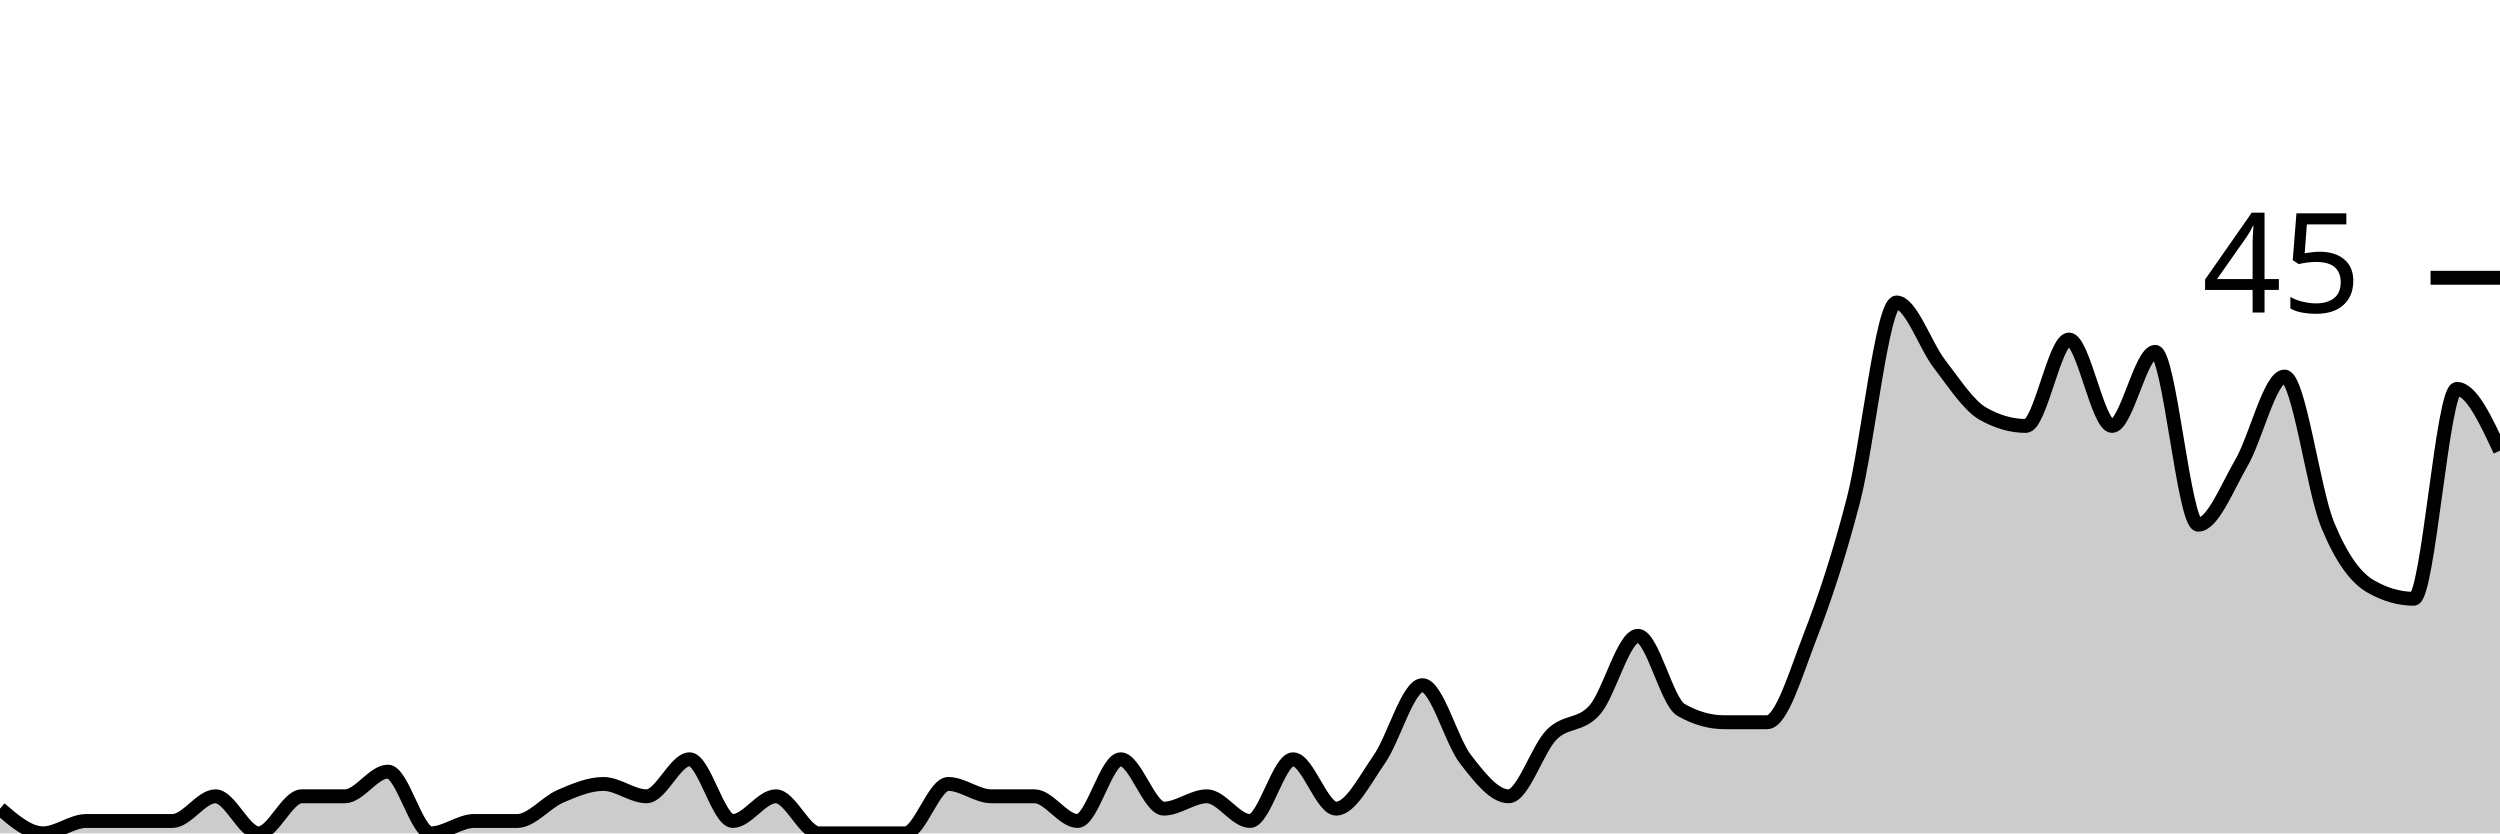
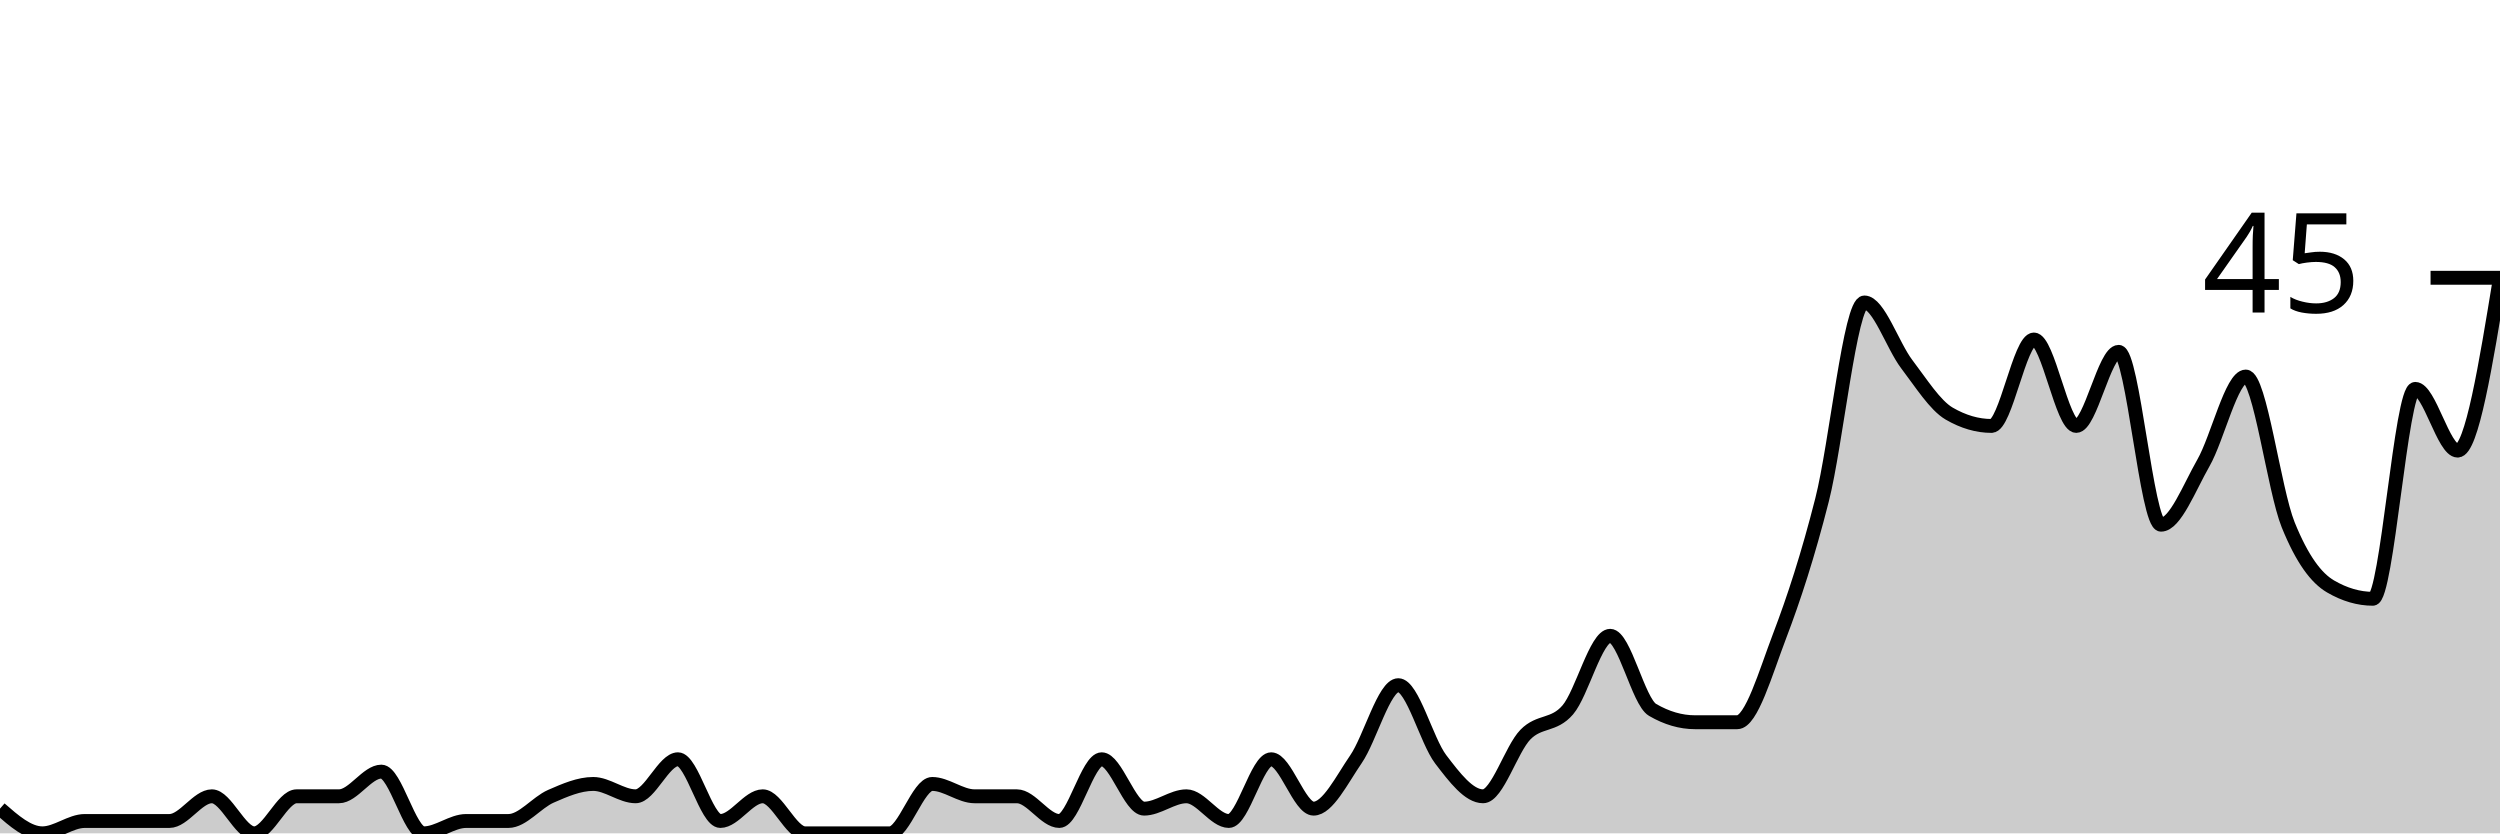
<svg xmlns="http://www.w3.org/2000/svg" viewBox="0 0 180 60">
  <g transform="translate(0,20)">
-     <path class="area" fill="rgba(0, 0, 0, 0.2)" d="M0,38.222C1.034,39.111,2.069,40,3.103,40C4.138,40,5.172,39.111,6.207,39.111C7.241,39.111,8.276,39.111,9.31,39.111C10.345,39.111,11.379,39.111,12.414,39.111C13.448,39.111,14.483,37.333,15.517,37.333C16.552,37.333,17.586,40,18.621,40C19.655,40,20.69,37.333,21.724,37.333C22.759,37.333,23.793,37.333,24.828,37.333C25.862,37.333,26.897,35.556,27.931,35.556C28.966,35.556,30,40,31.034,40C32.069,40,33.103,39.111,34.138,39.111C35.172,39.111,36.207,39.111,37.241,39.111C38.276,39.111,39.31,37.778,40.345,37.333C41.379,36.889,42.414,36.444,43.448,36.444C44.483,36.444,45.517,37.333,46.552,37.333C47.586,37.333,48.621,34.667,49.655,34.667C50.69,34.667,51.724,39.111,52.759,39.111C53.793,39.111,54.828,37.333,55.862,37.333C56.897,37.333,57.931,40,58.966,40C60,40,61.034,40,62.069,40C63.103,40,64.138,40,65.172,40C66.207,40,67.241,36.444,68.276,36.444C69.31,36.444,70.345,37.333,71.379,37.333C72.414,37.333,73.448,37.333,74.483,37.333C75.517,37.333,76.552,39.111,77.586,39.111C78.621,39.111,79.655,34.667,80.69,34.667C81.724,34.667,82.759,38.222,83.793,38.222C84.828,38.222,85.862,37.333,86.897,37.333C87.931,37.333,88.966,39.111,90,39.111C91.034,39.111,92.069,34.667,93.103,34.667C94.138,34.667,95.172,38.222,96.207,38.222C97.241,38.222,98.276,36.148,99.31,34.667C100.345,33.185,101.379,29.333,102.414,29.333C103.448,29.333,104.483,33.333,105.517,34.667C106.552,36,107.586,37.333,108.621,37.333C109.655,37.333,110.69,33.926,111.724,32.889C112.759,31.852,113.793,32.296,114.828,31.111C115.862,29.926,116.897,25.778,117.931,25.778C118.966,25.778,120,30.519,121.034,31.111C122.069,31.704,123.103,32,124.138,32C125.172,32,126.207,32,127.241,32C128.276,32,129.31,28.444,130.345,25.778C131.379,23.111,132.414,20,133.448,16C134.483,12,135.517,1.778,136.552,1.778C137.586,1.778,138.621,4.889,139.655,6.222C140.69,7.556,141.724,9.185,142.759,9.778C143.793,10.37,144.828,10.667,145.862,10.667C146.897,10.667,147.931,4.444,148.966,4.444C150,4.444,151.034,10.667,152.069,10.667C153.103,10.667,154.138,5.333,155.172,5.333C156.207,5.333,157.241,17.778,158.276,17.778C159.31,17.778,160.345,15.111,161.379,13.333C162.414,11.556,163.448,7.111,164.483,7.111C165.517,7.111,166.552,15.259,167.586,17.778C168.621,20.296,169.655,21.63,170.69,22.222C171.724,22.815,172.759,23.111,173.793,23.111C174.828,23.111,175.862,8,176.897,8C177.931,8,178.966,10.222,180,12.444L180,40C178.966,40,177.931,40,176.897,40C175.862,40,174.828,40,173.793,40C172.759,40,171.724,40,170.69,40C169.655,40,168.621,40,167.586,40C166.552,40,165.517,40,164.483,40C163.448,40,162.414,40,161.379,40C160.345,40,159.31,40,158.276,40C157.241,40,156.207,40,155.172,40C154.138,40,153.103,40,152.069,40C151.034,40,150,40,148.966,40C147.931,40,146.897,40,145.862,40C144.828,40,143.793,40,142.759,40C141.724,40,140.69,40,139.655,40C138.621,40,137.586,40,136.552,40C135.517,40,134.483,40,133.448,40C132.414,40,131.379,40,130.345,40C129.31,40,128.276,40,127.241,40C126.207,40,125.172,40,124.138,40C123.103,40,122.069,40,121.034,40C120,40,118.966,40,117.931,40C116.897,40,115.862,40,114.828,40C113.793,40,112.759,40,111.724,40C110.69,40,109.655,40,108.621,40C107.586,40,106.552,40,105.517,40C104.483,40,103.448,40,102.414,40C101.379,40,100.345,40,99.31,40C98.276,40,97.241,40,96.207,40C95.172,40,94.138,40,93.103,40C92.069,40,91.034,40,90,40C88.966,40,87.931,40,86.897,40C85.862,40,84.828,40,83.793,40C82.759,40,81.724,40,80.69,40C79.655,40,78.621,40,77.586,40C76.552,40,75.517,40,74.483,40C73.448,40,72.414,40,71.379,40C70.345,40,69.31,40,68.276,40C67.241,40,66.207,40,65.172,40C64.138,40,63.103,40,62.069,40C61.034,40,60,40,58.966,40C57.931,40,56.897,40,55.862,40C54.828,40,53.793,40,52.759,40C51.724,40,50.69,40,49.655,40C48.621,40,47.586,40,46.552,40C45.517,40,44.483,40,43.448,40C42.414,40,41.379,40,40.345,40C39.31,40,38.276,40,37.241,40C36.207,40,35.172,40,34.138,40C33.103,40,32.069,40,31.034,40C30,40,28.966,40,27.931,40C26.897,40,25.862,40,24.828,40C23.793,40,22.759,40,21.724,40C20.69,40,19.655,40,18.621,40C17.586,40,16.552,40,15.517,40C14.483,40,13.448,40,12.414,40C11.379,40,10.345,40,9.31,40C8.276,40,7.241,40,6.207,40C5.172,40,4.138,40,3.103,40C2.069,40,1.034,40,0,40Z" />
-     <path class="line" stroke="black" fill="none" d="M0,38.222C1.034,39.111,2.069,40,3.103,40C4.138,40,5.172,39.111,6.207,39.111C7.241,39.111,8.276,39.111,9.31,39.111C10.345,39.111,11.379,39.111,12.414,39.111C13.448,39.111,14.483,37.333,15.517,37.333C16.552,37.333,17.586,40,18.621,40C19.655,40,20.69,37.333,21.724,37.333C22.759,37.333,23.793,37.333,24.828,37.333C25.862,37.333,26.897,35.556,27.931,35.556C28.966,35.556,30,40,31.034,40C32.069,40,33.103,39.111,34.138,39.111C35.172,39.111,36.207,39.111,37.241,39.111C38.276,39.111,39.31,37.778,40.345,37.333C41.379,36.889,42.414,36.444,43.448,36.444C44.483,36.444,45.517,37.333,46.552,37.333C47.586,37.333,48.621,34.667,49.655,34.667C50.69,34.667,51.724,39.111,52.759,39.111C53.793,39.111,54.828,37.333,55.862,37.333C56.897,37.333,57.931,40,58.966,40C60,40,61.034,40,62.069,40C63.103,40,64.138,40,65.172,40C66.207,40,67.241,36.444,68.276,36.444C69.31,36.444,70.345,37.333,71.379,37.333C72.414,37.333,73.448,37.333,74.483,37.333C75.517,37.333,76.552,39.111,77.586,39.111C78.621,39.111,79.655,34.667,80.69,34.667C81.724,34.667,82.759,38.222,83.793,38.222C84.828,38.222,85.862,37.333,86.897,37.333C87.931,37.333,88.966,39.111,90,39.111C91.034,39.111,92.069,34.667,93.103,34.667C94.138,34.667,95.172,38.222,96.207,38.222C97.241,38.222,98.276,36.148,99.31,34.667C100.345,33.185,101.379,29.333,102.414,29.333C103.448,29.333,104.483,33.333,105.517,34.667C106.552,36,107.586,37.333,108.621,37.333C109.655,37.333,110.69,33.926,111.724,32.889C112.759,31.852,113.793,32.296,114.828,31.111C115.862,29.926,116.897,25.778,117.931,25.778C118.966,25.778,120,30.519,121.034,31.111C122.069,31.704,123.103,32,124.138,32C125.172,32,126.207,32,127.241,32C128.276,32,129.31,28.444,130.345,25.778C131.379,23.111,132.414,20,133.448,16C134.483,12,135.517,1.778,136.552,1.778C137.586,1.778,138.621,4.889,139.655,6.222C140.69,7.556,141.724,9.185,142.759,9.778C143.793,10.37,144.828,10.667,145.862,10.667C146.897,10.667,147.931,4.444,148.966,4.444C150,4.444,151.034,10.667,152.069,10.667C153.103,10.667,154.138,5.333,155.172,5.333C156.207,5.333,157.241,17.778,158.276,17.778C159.31,17.778,160.345,15.111,161.379,13.333C162.414,11.556,163.448,7.111,164.483,7.111C165.517,7.111,166.552,15.259,167.586,17.778C168.621,20.296,169.655,21.63,170.69,22.222C171.724,22.815,172.759,23.111,173.793,23.111C174.828,23.111,175.862,8,176.897,8C177.931,8,178.966,10.222,180,12.444" />
+     <path class="area" fill="rgba(0, 0, 0, 0.2)" d="M0,38.222C1.017,39.111,2.034,40,3.051,40C4.068,40,5.085,39.111,6.102,39.111C7.119,39.111,8.136,39.111,9.153,39.111C10.169,39.111,11.186,39.111,12.203,39.111C13.22,39.111,14.237,37.333,15.254,37.333C16.271,37.333,17.288,40,18.305,40C19.322,40,20.339,37.333,21.356,37.333C22.373,37.333,23.39,37.333,24.407,37.333C25.424,37.333,26.441,35.556,27.458,35.556C28.475,35.556,29.492,40,30.508,40C31.525,40,32.542,39.111,33.559,39.111C34.576,39.111,35.593,39.111,36.61,39.111C37.627,39.111,38.644,37.778,39.661,37.333C40.678,36.889,41.695,36.444,42.712,36.444C43.729,36.444,44.746,37.333,45.763,37.333C46.78,37.333,47.797,34.667,48.814,34.667C49.831,34.667,50.847,39.111,51.864,39.111C52.881,39.111,53.898,37.333,54.915,37.333C55.932,37.333,56.949,40,57.966,40C58.983,40,60,40,61.017,40C62.034,40,63.051,40,64.068,40C65.085,40,66.102,36.444,67.119,36.444C68.136,36.444,69.153,37.333,70.169,37.333C71.186,37.333,72.203,37.333,73.22,37.333C74.237,37.333,75.254,39.111,76.271,39.111C77.288,39.111,78.305,34.667,79.322,34.667C80.339,34.667,81.356,38.222,82.373,38.222C83.39,38.222,84.407,37.333,85.424,37.333C86.441,37.333,87.458,39.111,88.475,39.111C89.492,39.111,90.508,34.667,91.525,34.667C92.542,34.667,93.559,38.222,94.576,38.222C95.593,38.222,96.61,36.148,97.627,34.667C98.644,33.185,99.661,29.333,100.678,29.333C101.695,29.333,102.712,33.333,103.729,34.667C104.746,36,105.763,37.333,106.78,37.333C107.797,37.333,108.814,33.926,109.831,32.889C110.847,31.852,111.864,32.296,112.881,31.111C113.898,29.926,114.915,25.778,115.932,25.778C116.949,25.778,117.966,30.519,118.983,31.111C120,31.704,121.017,32,122.034,32C123.051,32,124.068,32,125.085,32C126.102,32,127.119,28.444,128.136,25.778C129.153,23.111,130.169,20,131.186,16C132.203,12,133.22,1.778,134.237,1.778C135.254,1.778,136.271,4.889,137.288,6.222C138.305,7.556,139.322,9.185,140.339,9.778C141.356,10.37,142.373,10.667,143.39,10.667C144.407,10.667,145.424,4.444,146.441,4.444C147.458,4.444,148.475,10.667,149.492,10.667C150.508,10.667,151.525,5.333,152.542,5.333C153.559,5.333,154.576,17.778,155.593,17.778C156.61,17.778,157.627,15.111,158.644,13.333C159.661,11.556,160.678,7.111,161.695,7.111C162.712,7.111,163.729,15.259,164.746,17.778C165.763,20.296,166.78,21.63,167.797,22.222C168.814,22.815,169.831,23.111,170.847,23.111C171.864,23.111,172.881,8,173.898,8C174.915,8,175.932,12.444,176.949,12.444C177.966,12.444,178.983,6.222,180,0L180,40C178.983,40,177.966,40,176.949,40C175.932,40,174.915,40,173.898,40C172.881,40,171.864,40,170.847,40C169.831,40,168.814,40,167.797,40C166.78,40,165.763,40,164.746,40C163.729,40,162.712,40,161.695,40C160.678,40,159.661,40,158.644,40C157.627,40,156.61,40,155.593,40C154.576,40,153.559,40,152.542,40C151.525,40,150.508,40,149.492,40C148.475,40,147.458,40,146.441,40C145.424,40,144.407,40,143.39,40C142.373,40,141.356,40,140.339,40C139.322,40,138.305,40,137.288,40C136.271,40,135.254,40,134.237,40C133.22,40,132.203,40,131.186,40C130.169,40,129.153,40,128.136,40C127.119,40,126.102,40,125.085,40C124.068,40,123.051,40,122.034,40C121.017,40,120,40,118.983,40C117.966,40,116.949,40,115.932,40C114.915,40,113.898,40,112.881,40C111.864,40,110.847,40,109.831,40C108.814,40,107.797,40,106.78,40C105.763,40,104.746,40,103.729,40C102.712,40,101.695,40,100.678,40C99.661,40,98.644,40,97.627,40C96.61,40,95.593,40,94.576,40C93.559,40,92.542,40,91.525,40C90.508,40,89.492,40,88.475,40C87.458,40,86.441,40,85.424,40C84.407,40,83.39,40,82.373,40C81.356,40,80.339,40,79.322,40C78.305,40,77.288,40,76.271,40C75.254,40,74.237,40,73.22,40C72.203,40,71.186,40,70.169,40C69.153,40,68.136,40,67.119,40C66.102,40,65.085,40,64.068,40C63.051,40,62.034,40,61.017,40C60,40,58.983,40,57.966,40C56.949,40,55.932,40,54.915,40C53.898,40,52.881,40,51.864,40C50.847,40,49.831,40,48.814,40C47.797,40,46.78,40,45.763,40C44.746,40,43.729,40,42.712,40C41.695,40,40.678,40,39.661,40C38.644,40,37.627,40,36.61,40C35.593,40,34.576,40,33.559,40C32.542,40,31.525,40,30.508,40C29.492,40,28.475,40,27.458,40C26.441,40,25.424,40,24.407,40C23.39,40,22.373,40,21.356,40C20.339,40,19.322,40,18.305,40C17.288,40,16.271,40,15.254,40C14.237,40,13.22,40,12.203,40C11.186,40,10.169,40,9.153,40C8.136,40,7.119,40,6.102,40C5.085,40,4.068,40,3.051,40C2.034,40,1.017,40,0,40Z" />
+     <path class="line" stroke="black" fill="none" d="M0,38.222C1.017,39.111,2.034,40,3.051,40C4.068,40,5.085,39.111,6.102,39.111C7.119,39.111,8.136,39.111,9.153,39.111C10.169,39.111,11.186,39.111,12.203,39.111C13.22,39.111,14.237,37.333,15.254,37.333C16.271,37.333,17.288,40,18.305,40C19.322,40,20.339,37.333,21.356,37.333C22.373,37.333,23.39,37.333,24.407,37.333C25.424,37.333,26.441,35.556,27.458,35.556C28.475,35.556,29.492,40,30.508,40C31.525,40,32.542,39.111,33.559,39.111C34.576,39.111,35.593,39.111,36.61,39.111C37.627,39.111,38.644,37.778,39.661,37.333C40.678,36.889,41.695,36.444,42.712,36.444C43.729,36.444,44.746,37.333,45.763,37.333C46.78,37.333,47.797,34.667,48.814,34.667C49.831,34.667,50.847,39.111,51.864,39.111C52.881,39.111,53.898,37.333,54.915,37.333C55.932,37.333,56.949,40,57.966,40C58.983,40,60,40,61.017,40C62.034,40,63.051,40,64.068,40C65.085,40,66.102,36.444,67.119,36.444C68.136,36.444,69.153,37.333,70.169,37.333C71.186,37.333,72.203,37.333,73.22,37.333C74.237,37.333,75.254,39.111,76.271,39.111C77.288,39.111,78.305,34.667,79.322,34.667C80.339,34.667,81.356,38.222,82.373,38.222C83.39,38.222,84.407,37.333,85.424,37.333C86.441,37.333,87.458,39.111,88.475,39.111C89.492,39.111,90.508,34.667,91.525,34.667C92.542,34.667,93.559,38.222,94.576,38.222C95.593,38.222,96.61,36.148,97.627,34.667C98.644,33.185,99.661,29.333,100.678,29.333C101.695,29.333,102.712,33.333,103.729,34.667C104.746,36,105.763,37.333,106.78,37.333C107.797,37.333,108.814,33.926,109.831,32.889C110.847,31.852,111.864,32.296,112.881,31.111C113.898,29.926,114.915,25.778,115.932,25.778C116.949,25.778,117.966,30.519,118.983,31.111C120,31.704,121.017,32,122.034,32C123.051,32,124.068,32,125.085,32C126.102,32,127.119,28.444,128.136,25.778C129.153,23.111,130.169,20,131.186,16C132.203,12,133.22,1.778,134.237,1.778C135.254,1.778,136.271,4.889,137.288,6.222C138.305,7.556,139.322,9.185,140.339,9.778C141.356,10.37,142.373,10.667,143.39,10.667C144.407,10.667,145.424,4.444,146.441,4.444C147.458,4.444,148.475,10.667,149.492,10.667C150.508,10.667,151.525,5.333,152.542,5.333C153.559,5.333,154.576,17.778,155.593,17.778C156.61,17.778,157.627,15.111,158.644,13.333C159.661,11.556,160.678,7.111,161.695,7.111C162.712,7.111,163.729,15.259,164.746,17.778C165.763,20.296,166.78,21.63,167.797,22.222C168.814,22.815,169.831,23.111,170.847,23.111C171.864,23.111,172.881,8,173.898,8C174.915,8,175.932,12.444,176.949,12.444C177.966,12.444,178.983,6.222,180,0" />
    <path class="axis-ceiling" stroke-width="1" stroke="black" fill="none" d="M175,0L180,0" />
    <text class="axis-ceiling-label" font-family="sans-serif" text-anchor="end" font-size="10px" x="170" y="2.5">45</text>
  </g>
</svg>
